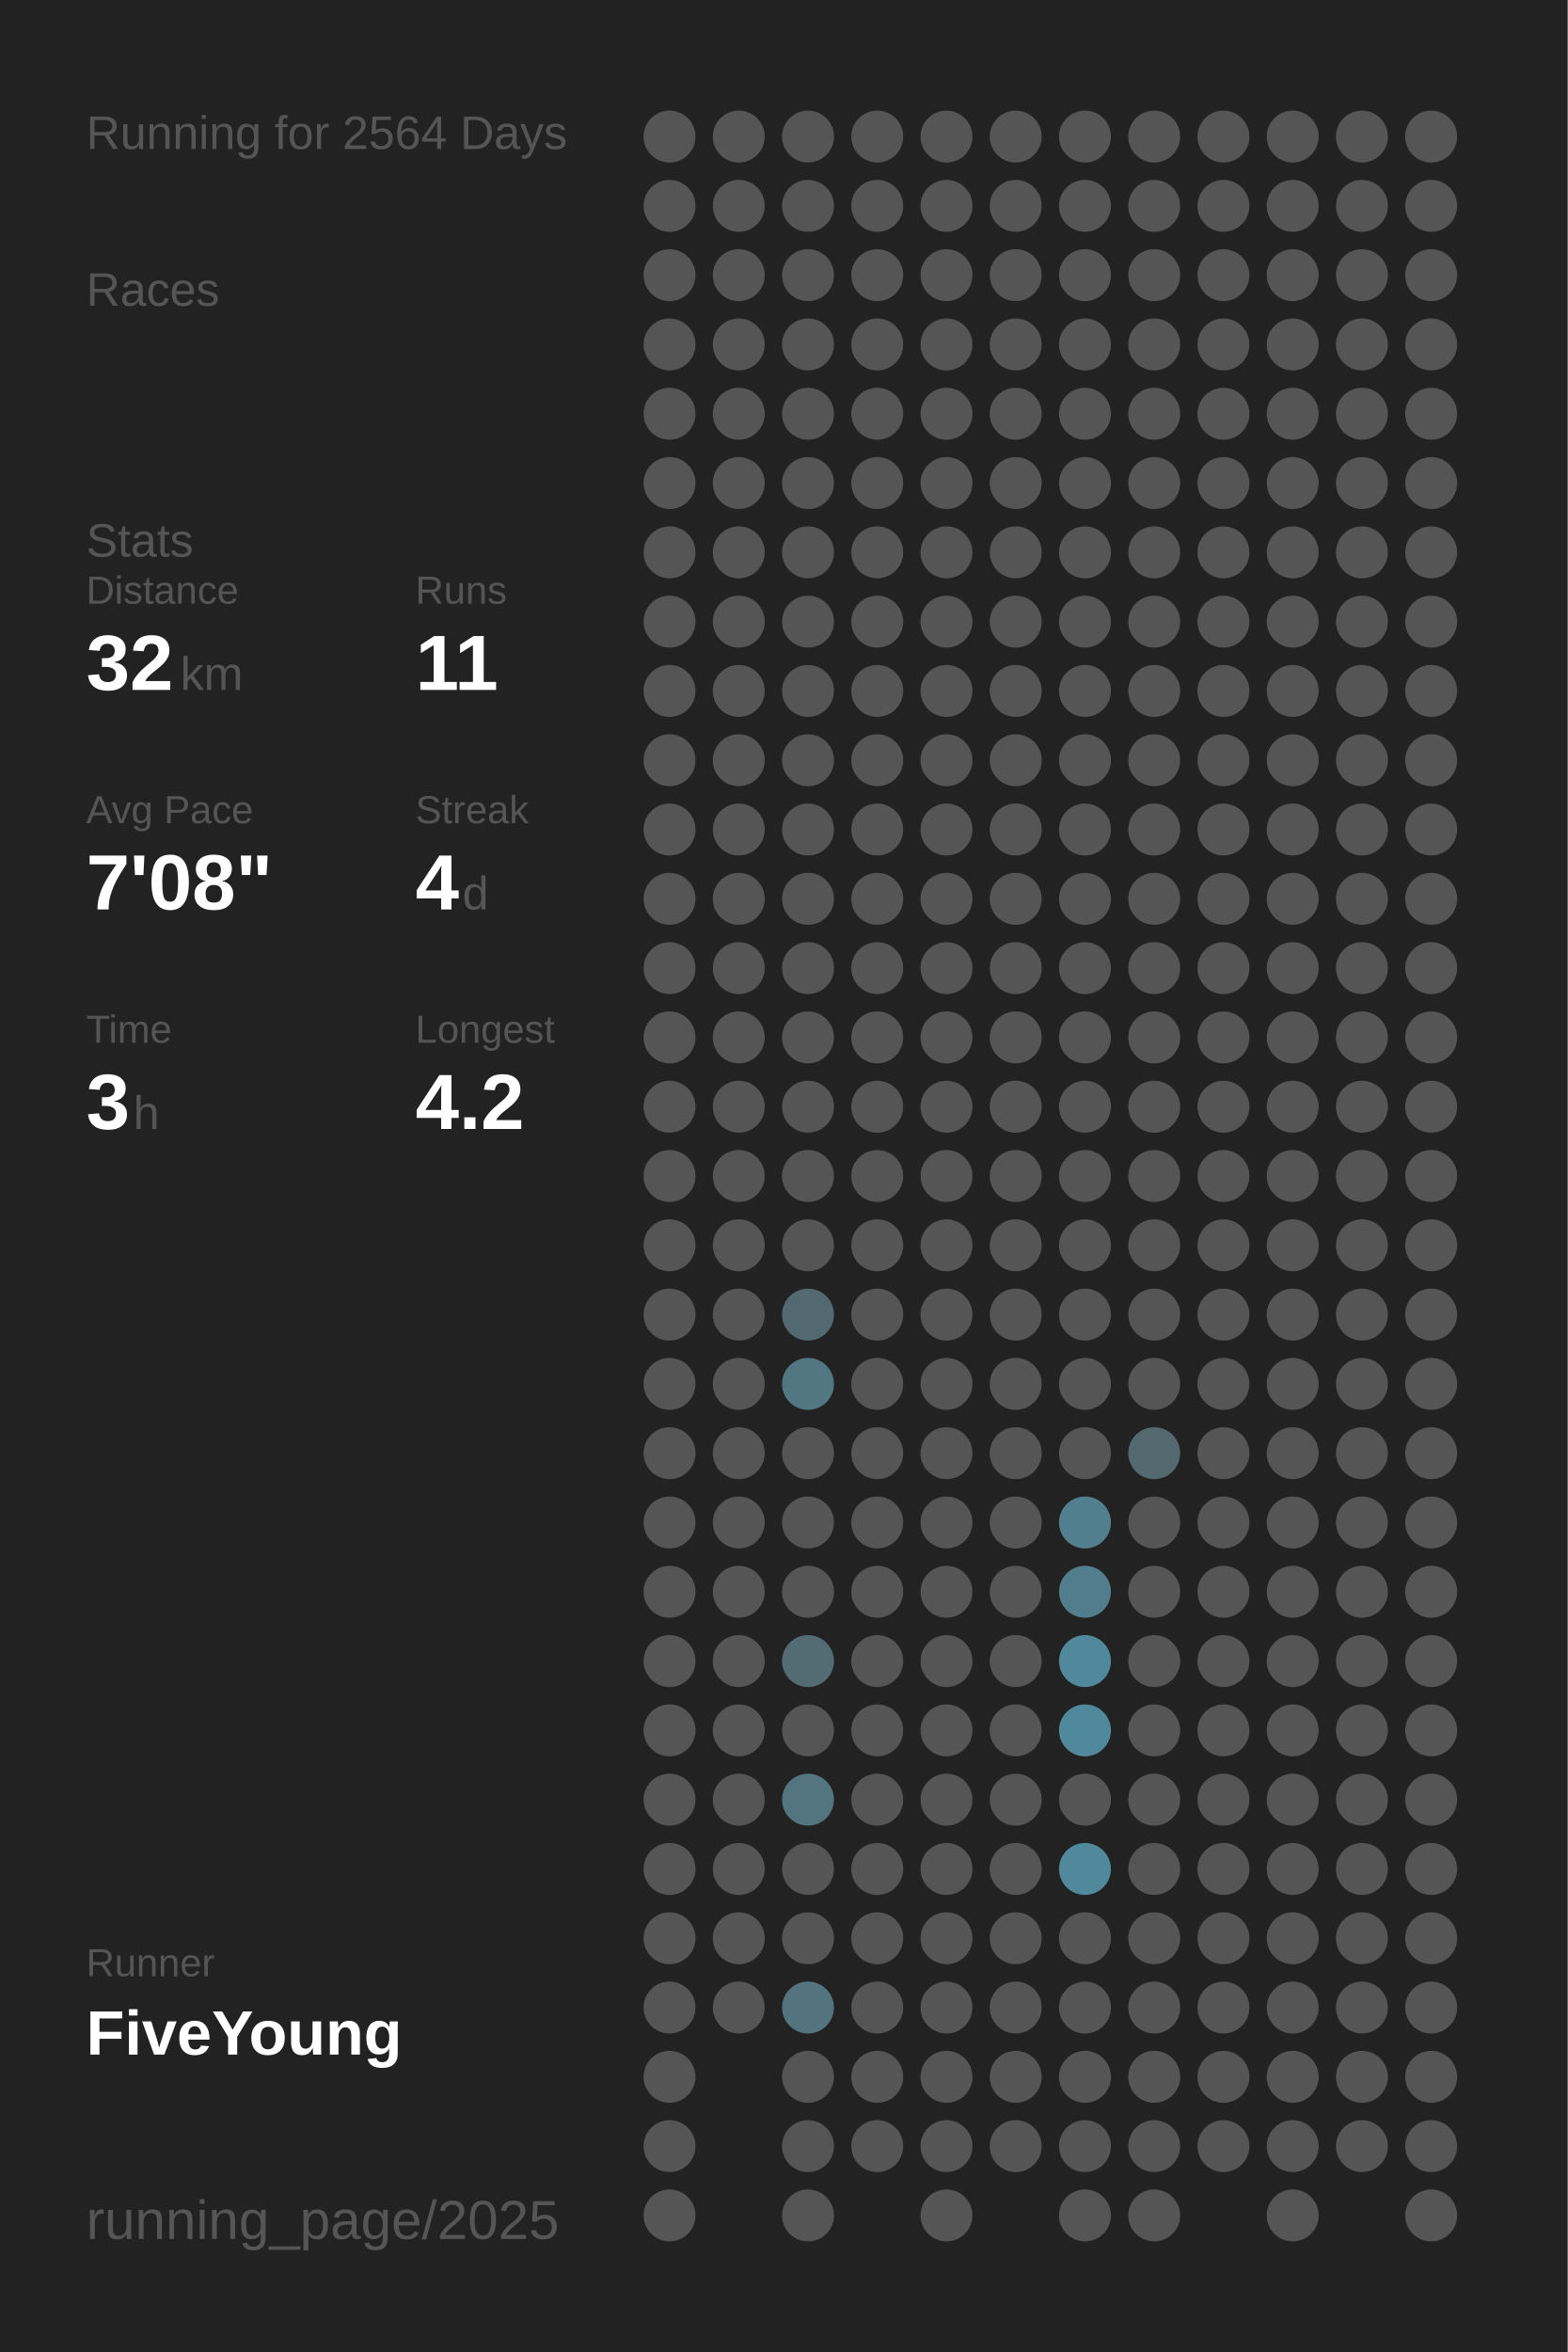
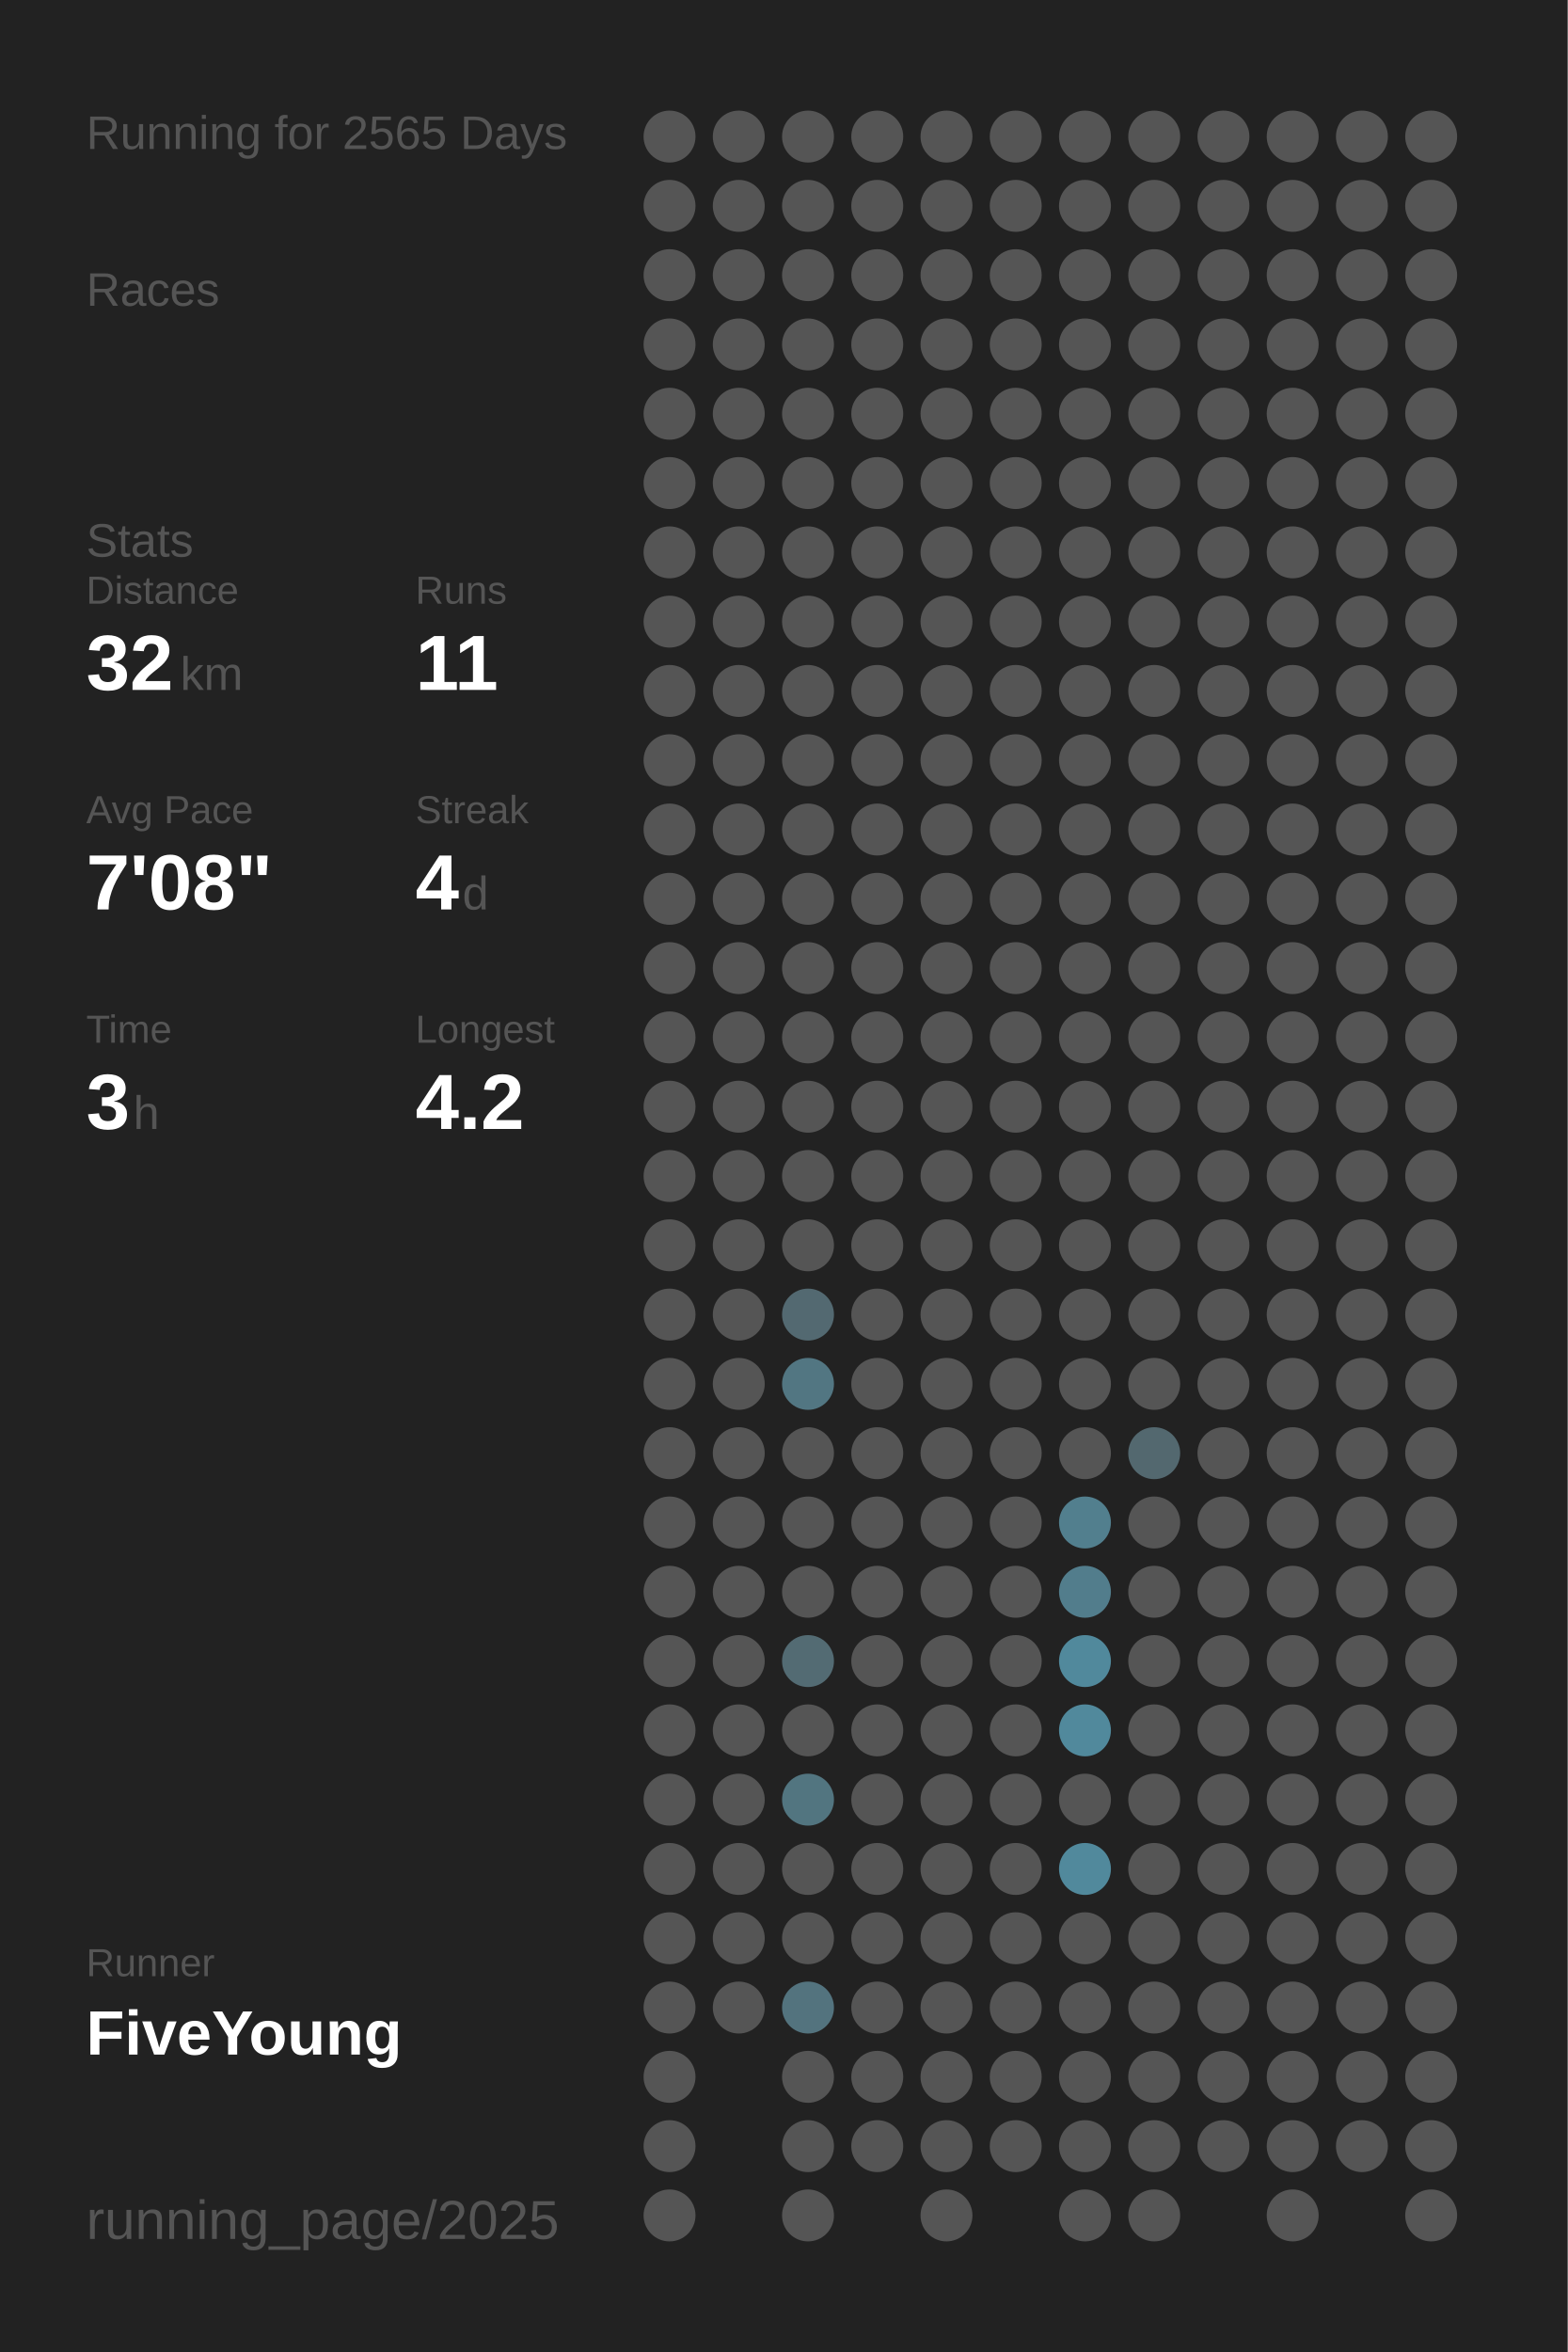
<svg xmlns="http://www.w3.org/2000/svg" baseProfile="full" height="300mm" version="1.1" viewBox="0,0,200,300" width="200mm">
  <defs />
  <rect fill="#222222" height="300" width="200" x="0" y="0" />
-   <text fill="#555555" style="font-size:6px; font-family:Arial;" x="11" y="19">Running for 2564 Days</text>
+   <text fill="#555555" style="font-size:6px; font-family:Arial;" x="11" y="19">Running for 2565 Days</text>
  <text fill="#555555" style="font-size:6px; font-family:Arial;" x="11" y="39">Races</text>
  <text fill="#555555" style="font-size:6px; font-family:Arial;" x="11" y="71">Stats</text>
  <text fill="#555555" style="font-size:5px; font-family:Arial;" x="11" y="77">Distance</text>
  <text fill="#FFFFFF" style="font-size:10px; font-family:Arial; font-weight:bold;" x="11" y="88">32</text>
  <text fill="#555555" style="font-size:6px; font-family:Arial;" x="23" y="88">km</text>
  <text fill="#555555" style="font-size:5px; font-family:Arial;" x="53" y="77">Runs</text>
  <text fill="#FFFFFF" style="font-size:10px; font-family:Arial; font-weight:bold;" x="53" y="88">11</text>
  <text fill="#555555" style="font-size:5px; font-family:Arial;" x="11" y="105">Avg Pace</text>
  <text fill="#FFFFFF" style="font-size:10px; font-family:Arial; font-weight:bold;" x="11" y="116">7'08"</text>
  <text fill="#555555" style="font-size:5px; font-family:Arial;" x="53" y="105">Streak</text>
  <text fill="#FFFFFF" style="font-size:10px; font-family:Arial; font-weight:bold;" x="53" y="116">4</text>
  <text fill="#555555" style="font-size:6px; font-family:Arial;" x="59" y="116">d</text>
  <text fill="#555555" style="font-size:5px; font-family:Arial;" x="11" y="133">Time</text>
  <text fill="#FFFFFF" style="font-size:10px; font-family:Arial; font-weight:bold;" x="11" y="144">3</text>
  <text fill="#555555" style="font-size:6px; font-family:Arial;" x="17" y="144">h</text>
  <text fill="#555555" style="font-size:5px; font-family:Arial;" x="53" y="133">Longest</text>
  <text fill="#FFFFFF" style="font-size:10px; font-family:Arial; font-weight:bold;" x="53" y="144">4.2</text>
  <text fill="#555555" style="font-size:5px; font-family:Arial;" x="11" y="252.065">Runner</text>
  <text fill="#FFFFFF" style="font-size:8px; font-family:Arial; font-weight:bold;" x="11" y="262.065">FiveYoung</text>
  <text fill="#555555" style="font-size:7px; font-family:Arial;" x="11" y="285.581">running_page/2025</text>
  <circle cx="85.417" cy="17.419" fill="#555555" r="3.312" />
  <circle cx="85.417" cy="26.258" fill="#555555" r="3.312" />
  <circle cx="85.417" cy="35.097" fill="#555555" r="3.312" />
  <circle cx="85.417" cy="43.935" fill="#555555" r="3.312" />
  <circle cx="85.417" cy="52.774" fill="#555555" r="3.312" />
  <circle cx="85.417" cy="61.613" fill="#555555" r="3.312" />
  <circle cx="85.417" cy="70.452" fill="#555555" r="3.312" />
  <circle cx="85.417" cy="79.29" fill="#555555" r="3.312" />
  <circle cx="85.417" cy="88.129" fill="#555555" r="3.312" />
  <circle cx="85.417" cy="96.968" fill="#555555" r="3.312" />
  <circle cx="85.417" cy="105.806" fill="#555555" r="3.312" />
  <circle cx="85.417" cy="114.645" fill="#555555" r="3.312" />
  <circle cx="85.417" cy="123.484" fill="#555555" r="3.312" />
  <circle cx="85.417" cy="132.323" fill="#555555" r="3.312" />
  <circle cx="85.417" cy="141.161" fill="#555555" r="3.312" />
  <circle cx="85.417" cy="150" fill="#555555" r="3.312" />
  <circle cx="85.417" cy="158.839" fill="#555555" r="3.312" />
  <circle cx="85.417" cy="167.677" fill="#555555" r="3.312" />
  <circle cx="85.417" cy="176.516" fill="#555555" r="3.312" />
  <circle cx="85.417" cy="185.355" fill="#555555" r="3.312" />
  <circle cx="85.417" cy="194.194" fill="#555555" r="3.312" />
  <circle cx="85.417" cy="203.032" fill="#555555" r="3.312" />
  <circle cx="85.417" cy="211.871" fill="#555555" r="3.312" />
  <circle cx="85.417" cy="220.71" fill="#555555" r="3.312" />
  <circle cx="85.417" cy="229.548" fill="#555555" r="3.312" />
  <circle cx="85.417" cy="238.387" fill="#555555" r="3.312" />
  <circle cx="85.417" cy="247.226" fill="#555555" r="3.312" />
  <circle cx="85.417" cy="256.065" fill="#555555" r="3.312" />
  <circle cx="85.417" cy="264.903" fill="#555555" r="3.312" />
  <circle cx="85.417" cy="273.742" fill="#555555" r="3.312" />
  <circle cx="85.417" cy="282.581" fill="#555555" r="3.312" />
  <circle cx="94.25" cy="17.419" fill="#555555" r="3.312" />
  <circle cx="94.25" cy="26.258" fill="#555555" r="3.312" />
  <circle cx="94.25" cy="35.097" fill="#555555" r="3.312" />
  <circle cx="94.25" cy="43.935" fill="#555555" r="3.312" />
  <circle cx="94.25" cy="52.774" fill="#555555" r="3.312" />
  <circle cx="94.25" cy="61.613" fill="#555555" r="3.312" />
  <circle cx="94.25" cy="70.452" fill="#555555" r="3.312" />
  <circle cx="94.25" cy="79.29" fill="#555555" r="3.312" />
  <circle cx="94.25" cy="88.129" fill="#555555" r="3.312" />
  <circle cx="94.25" cy="96.968" fill="#555555" r="3.312" />
  <circle cx="94.25" cy="105.806" fill="#555555" r="3.312" />
  <circle cx="94.25" cy="114.645" fill="#555555" r="3.312" />
  <circle cx="94.25" cy="123.484" fill="#555555" r="3.312" />
  <circle cx="94.25" cy="132.323" fill="#555555" r="3.312" />
  <circle cx="94.25" cy="141.161" fill="#555555" r="3.312" />
  <circle cx="94.25" cy="150" fill="#555555" r="3.312" />
  <circle cx="94.25" cy="158.839" fill="#555555" r="3.312" />
  <circle cx="94.25" cy="167.677" fill="#555555" r="3.312" />
  <circle cx="94.25" cy="176.516" fill="#555555" r="3.312" />
  <circle cx="94.25" cy="185.355" fill="#555555" r="3.312" />
  <circle cx="94.25" cy="194.194" fill="#555555" r="3.312" />
  <circle cx="94.25" cy="203.032" fill="#555555" r="3.312" />
  <circle cx="94.25" cy="211.871" fill="#555555" r="3.312" />
  <circle cx="94.25" cy="220.71" fill="#555555" r="3.312" />
  <circle cx="94.25" cy="229.548" fill="#555555" r="3.312" />
  <circle cx="94.25" cy="238.387" fill="#555555" r="3.312" />
  <circle cx="94.25" cy="247.226" fill="#555555" r="3.312" />
  <circle cx="94.25" cy="256.065" fill="#555555" r="3.312" />
  <circle cx="103.083" cy="17.419" fill="#555555" r="3.312" />
  <circle cx="103.083" cy="26.258" fill="#555555" r="3.312" />
  <circle cx="103.083" cy="35.097" fill="#555555" r="3.312" />
  <circle cx="103.083" cy="43.935" fill="#555555" r="3.312" />
  <circle cx="103.083" cy="52.774" fill="#555555" r="3.312" />
  <circle cx="103.083" cy="61.613" fill="#555555" r="3.312" />
  <circle cx="103.083" cy="70.452" fill="#555555" r="3.312" />
  <circle cx="103.083" cy="79.29" fill="#555555" r="3.312" />
  <circle cx="103.083" cy="88.129" fill="#555555" r="3.312" />
  <circle cx="103.083" cy="96.968" fill="#555555" r="3.312" />
  <circle cx="103.083" cy="105.806" fill="#555555" r="3.312" />
  <circle cx="103.083" cy="114.645" fill="#555555" r="3.312" />
  <circle cx="103.083" cy="123.484" fill="#555555" r="3.312" />
  <circle cx="103.083" cy="132.323" fill="#555555" r="3.312" />
  <circle cx="103.083" cy="141.161" fill="#555555" r="3.312" />
  <circle cx="103.083" cy="150" fill="#555555" r="3.312" />
  <circle cx="103.083" cy="158.839" fill="#555555" r="3.312" />
  <circle cx="103.083" cy="167.677" fill="#536971" r="3.312" />
  <circle cx="103.083" cy="176.516" fill="#527682" r="3.312" />
  <circle cx="103.083" cy="185.355" fill="#555555" r="3.312" />
  <circle cx="103.083" cy="194.194" fill="#555555" r="3.312" />
  <circle cx="103.083" cy="203.032" fill="#555555" r="3.312" />
  <circle cx="103.083" cy="211.871" fill="#536b73" r="3.312" />
  <circle cx="103.083" cy="220.71" fill="#555555" r="3.312" />
  <circle cx="103.083" cy="229.548" fill="#527580" r="3.312" />
  <circle cx="103.083" cy="238.387" fill="#555555" r="3.312" />
  <circle cx="103.083" cy="247.226" fill="#555555" r="3.312" />
  <circle cx="103.083" cy="256.065" fill="#53737e" r="3.312" />
  <circle cx="103.083" cy="264.903" fill="#555555" r="3.312" />
  <circle cx="103.083" cy="273.742" fill="#555555" r="3.312" />
  <circle cx="103.083" cy="282.581" fill="#555555" r="3.312" />
  <circle cx="111.917" cy="17.419" fill="#555555" r="3.312" />
  <circle cx="111.917" cy="26.258" fill="#555555" r="3.312" />
  <circle cx="111.917" cy="35.097" fill="#555555" r="3.312" />
  <circle cx="111.917" cy="43.935" fill="#555555" r="3.312" />
  <circle cx="111.917" cy="52.774" fill="#555555" r="3.312" />
  <circle cx="111.917" cy="61.613" fill="#555555" r="3.312" />
  <circle cx="111.917" cy="70.452" fill="#555555" r="3.312" />
  <circle cx="111.917" cy="79.29" fill="#555555" r="3.312" />
  <circle cx="111.917" cy="88.129" fill="#555555" r="3.312" />
  <circle cx="111.917" cy="96.968" fill="#555555" r="3.312" />
  <circle cx="111.917" cy="105.806" fill="#555555" r="3.312" />
  <circle cx="111.917" cy="114.645" fill="#555555" r="3.312" />
  <circle cx="111.917" cy="123.484" fill="#555555" r="3.312" />
  <circle cx="111.917" cy="132.323" fill="#555555" r="3.312" />
  <circle cx="111.917" cy="141.161" fill="#555555" r="3.312" />
  <circle cx="111.917" cy="150" fill="#555555" r="3.312" />
  <circle cx="111.917" cy="158.839" fill="#555555" r="3.312" />
  <circle cx="111.917" cy="167.677" fill="#555555" r="3.312" />
  <circle cx="111.917" cy="176.516" fill="#555555" r="3.312" />
  <circle cx="111.917" cy="185.355" fill="#555555" r="3.312" />
  <circle cx="111.917" cy="194.194" fill="#555555" r="3.312" />
  <circle cx="111.917" cy="203.032" fill="#555555" r="3.312" />
  <circle cx="111.917" cy="211.871" fill="#555555" r="3.312" />
  <circle cx="111.917" cy="220.71" fill="#555555" r="3.312" />
  <circle cx="111.917" cy="229.548" fill="#555555" r="3.312" />
  <circle cx="111.917" cy="238.387" fill="#555555" r="3.312" />
  <circle cx="111.917" cy="247.226" fill="#555555" r="3.312" />
  <circle cx="111.917" cy="256.065" fill="#555555" r="3.312" />
  <circle cx="111.917" cy="264.903" fill="#555555" r="3.312" />
  <circle cx="111.917" cy="273.742" fill="#555555" r="3.312" />
  <circle cx="120.75" cy="17.419" fill="#555555" r="3.312" />
  <circle cx="120.75" cy="26.258" fill="#555555" r="3.312" />
  <circle cx="120.75" cy="35.097" fill="#555555" r="3.312" />
  <circle cx="120.75" cy="43.935" fill="#555555" r="3.312" />
  <circle cx="120.75" cy="52.774" fill="#555555" r="3.312" />
  <circle cx="120.75" cy="61.613" fill="#555555" r="3.312" />
  <circle cx="120.75" cy="70.452" fill="#555555" r="3.312" />
  <circle cx="120.75" cy="79.29" fill="#555555" r="3.312" />
  <circle cx="120.75" cy="88.129" fill="#555555" r="3.312" />
  <circle cx="120.75" cy="96.968" fill="#555555" r="3.312" />
  <circle cx="120.75" cy="105.806" fill="#555555" r="3.312" />
  <circle cx="120.75" cy="114.645" fill="#555555" r="3.312" />
  <circle cx="120.75" cy="123.484" fill="#555555" r="3.312" />
  <circle cx="120.75" cy="132.323" fill="#555555" r="3.312" />
  <circle cx="120.75" cy="141.161" fill="#555555" r="3.312" />
  <circle cx="120.75" cy="150" fill="#555555" r="3.312" />
  <circle cx="120.75" cy="158.839" fill="#555555" r="3.312" />
  <circle cx="120.75" cy="167.677" fill="#555555" r="3.312" />
  <circle cx="120.75" cy="176.516" fill="#555555" r="3.312" />
  <circle cx="120.75" cy="185.355" fill="#555555" r="3.312" />
  <circle cx="120.75" cy="194.194" fill="#555555" r="3.312" />
  <circle cx="120.75" cy="203.032" fill="#555555" r="3.312" />
  <circle cx="120.75" cy="211.871" fill="#555555" r="3.312" />
  <circle cx="120.75" cy="220.71" fill="#555555" r="3.312" />
  <circle cx="120.75" cy="229.548" fill="#555555" r="3.312" />
  <circle cx="120.75" cy="238.387" fill="#555555" r="3.312" />
  <circle cx="120.75" cy="247.226" fill="#555555" r="3.312" />
  <circle cx="120.75" cy="256.065" fill="#555555" r="3.312" />
  <circle cx="120.75" cy="264.903" fill="#555555" r="3.312" />
  <circle cx="120.75" cy="273.742" fill="#555555" r="3.312" />
  <circle cx="120.75" cy="282.581" fill="#555555" r="3.312" />
  <circle cx="129.583" cy="17.419" fill="#555555" r="3.312" />
  <circle cx="129.583" cy="26.258" fill="#555555" r="3.312" />
  <circle cx="129.583" cy="35.097" fill="#555555" r="3.312" />
  <circle cx="129.583" cy="43.935" fill="#555555" r="3.312" />
  <circle cx="129.583" cy="52.774" fill="#555555" r="3.312" />
  <circle cx="129.583" cy="61.613" fill="#555555" r="3.312" />
  <circle cx="129.583" cy="70.452" fill="#555555" r="3.312" />
  <circle cx="129.583" cy="79.29" fill="#555555" r="3.312" />
  <circle cx="129.583" cy="88.129" fill="#555555" r="3.312" />
  <circle cx="129.583" cy="96.968" fill="#555555" r="3.312" />
  <circle cx="129.583" cy="105.806" fill="#555555" r="3.312" />
  <circle cx="129.583" cy="114.645" fill="#555555" r="3.312" />
  <circle cx="129.583" cy="123.484" fill="#555555" r="3.312" />
  <circle cx="129.583" cy="132.323" fill="#555555" r="3.312" />
  <circle cx="129.583" cy="141.161" fill="#555555" r="3.312" />
  <circle cx="129.583" cy="150" fill="#555555" r="3.312" />
  <circle cx="129.583" cy="158.839" fill="#555555" r="3.312" />
  <circle cx="129.583" cy="167.677" fill="#555555" r="3.312" />
  <circle cx="129.583" cy="176.516" fill="#555555" r="3.312" />
  <circle cx="129.583" cy="185.355" fill="#555555" r="3.312" />
  <circle cx="129.583" cy="194.194" fill="#555555" r="3.312" />
  <circle cx="129.583" cy="203.032" fill="#555555" r="3.312" />
  <circle cx="129.583" cy="211.871" fill="#555555" r="3.312" />
  <circle cx="129.583" cy="220.71" fill="#555555" r="3.312" />
  <circle cx="129.583" cy="229.548" fill="#555555" r="3.312" />
  <circle cx="129.583" cy="238.387" fill="#555555" r="3.312" />
  <circle cx="129.583" cy="247.226" fill="#555555" r="3.312" />
  <circle cx="129.583" cy="256.065" fill="#555555" r="3.312" />
  <circle cx="129.583" cy="264.903" fill="#555555" r="3.312" />
  <circle cx="129.583" cy="273.742" fill="#555555" r="3.312" />
  <circle cx="138.417" cy="17.419" fill="#555555" r="3.312" />
  <circle cx="138.417" cy="26.258" fill="#555555" r="3.312" />
  <circle cx="138.417" cy="35.097" fill="#555555" r="3.312" />
  <circle cx="138.417" cy="43.935" fill="#555555" r="3.312" />
  <circle cx="138.417" cy="52.774" fill="#555555" r="3.312" />
  <circle cx="138.417" cy="61.613" fill="#555555" r="3.312" />
  <circle cx="138.417" cy="70.452" fill="#555555" r="3.312" />
  <circle cx="138.417" cy="79.29" fill="#555555" r="3.312" />
  <circle cx="138.417" cy="88.129" fill="#555555" r="3.312" />
  <circle cx="138.417" cy="96.968" fill="#555555" r="3.312" />
  <circle cx="138.417" cy="105.806" fill="#555555" r="3.312" />
  <circle cx="138.417" cy="114.645" fill="#555555" r="3.312" />
  <circle cx="138.417" cy="123.484" fill="#555555" r="3.312" />
  <circle cx="138.417" cy="132.323" fill="#555555" r="3.312" />
  <circle cx="138.417" cy="141.161" fill="#555555" r="3.312" />
  <circle cx="138.417" cy="150" fill="#555555" r="3.312" />
  <circle cx="138.417" cy="158.839" fill="#555555" r="3.312" />
  <circle cx="138.417" cy="167.677" fill="#555555" r="3.312" />
  <circle cx="138.417" cy="176.516" fill="#555555" r="3.312" />
  <circle cx="138.417" cy="185.355" fill="#555555" r="3.312" />
  <circle cx="138.417" cy="194.194" fill="#527f8e" r="3.312" />
  <circle cx="138.417" cy="203.032" fill="#527d8c" r="3.312" />
  <circle cx="138.417" cy="211.871" fill="#51899c" r="3.312" />
  <circle cx="138.417" cy="220.71" fill="#51899c" r="3.312" />
  <circle cx="138.417" cy="229.548" fill="#555555" r="3.312" />
  <circle cx="138.417" cy="238.387" fill="#51899c" r="3.312" />
  <circle cx="138.417" cy="247.226" fill="#555555" r="3.312" />
  <circle cx="138.417" cy="256.065" fill="#555555" r="3.312" />
  <circle cx="138.417" cy="264.903" fill="#555555" r="3.312" />
  <circle cx="138.417" cy="273.742" fill="#555555" r="3.312" />
  <circle cx="138.417" cy="282.581" fill="#555555" r="3.312" />
  <circle cx="147.25" cy="17.419" fill="#555555" r="3.312" />
  <circle cx="147.25" cy="26.258" fill="#555555" r="3.312" />
  <circle cx="147.25" cy="35.097" fill="#555555" r="3.312" />
  <circle cx="147.25" cy="43.935" fill="#555555" r="3.312" />
  <circle cx="147.25" cy="52.774" fill="#555555" r="3.312" />
  <circle cx="147.25" cy="61.613" fill="#555555" r="3.312" />
  <circle cx="147.25" cy="70.452" fill="#555555" r="3.312" />
  <circle cx="147.25" cy="79.29" fill="#555555" r="3.312" />
  <circle cx="147.25" cy="88.129" fill="#555555" r="3.312" />
  <circle cx="147.25" cy="96.968" fill="#555555" r="3.312" />
  <circle cx="147.25" cy="105.806" fill="#555555" r="3.312" />
  <circle cx="147.25" cy="114.645" fill="#555555" r="3.312" />
  <circle cx="147.25" cy="123.484" fill="#555555" r="3.312" />
  <circle cx="147.25" cy="132.323" fill="#555555" r="3.312" />
  <circle cx="147.25" cy="141.161" fill="#555555" r="3.312" />
  <circle cx="147.25" cy="150" fill="#555555" r="3.312" />
  <circle cx="147.25" cy="158.839" fill="#555555" r="3.312" />
  <circle cx="147.25" cy="167.677" fill="#555555" r="3.312" />
  <circle cx="147.25" cy="176.516" fill="#555555" r="3.312" />
  <circle cx="147.25" cy="185.355" fill="#53686f" r="3.312" />
  <circle cx="147.25" cy="194.194" fill="#555555" r="3.312" />
  <circle cx="147.25" cy="203.032" fill="#555555" r="3.312" />
  <circle cx="147.25" cy="211.871" fill="#555555" r="3.312" />
  <circle cx="147.25" cy="220.71" fill="#555555" r="3.312" />
  <circle cx="147.25" cy="229.548" fill="#555555" r="3.312" />
  <circle cx="147.25" cy="238.387" fill="#555555" r="3.312" />
  <circle cx="147.25" cy="247.226" fill="#555555" r="3.312" />
  <circle cx="147.25" cy="256.065" fill="#555555" r="3.312" />
  <circle cx="147.25" cy="264.903" fill="#555555" r="3.312" />
  <circle cx="147.25" cy="273.742" fill="#555555" r="3.312" />
  <circle cx="147.25" cy="282.581" fill="#555555" r="3.312" />
  <circle cx="156.083" cy="17.419" fill="#555555" r="3.312" />
  <circle cx="156.083" cy="26.258" fill="#555555" r="3.312" />
  <circle cx="156.083" cy="35.097" fill="#555555" r="3.312" />
  <circle cx="156.083" cy="43.935" fill="#555555" r="3.312" />
  <circle cx="156.083" cy="52.774" fill="#555555" r="3.312" />
  <circle cx="156.083" cy="61.613" fill="#555555" r="3.312" />
  <circle cx="156.083" cy="70.452" fill="#555555" r="3.312" />
  <circle cx="156.083" cy="79.29" fill="#555555" r="3.312" />
  <circle cx="156.083" cy="88.129" fill="#555555" r="3.312" />
  <circle cx="156.083" cy="96.968" fill="#555555" r="3.312" />
  <circle cx="156.083" cy="105.806" fill="#555555" r="3.312" />
  <circle cx="156.083" cy="114.645" fill="#555555" r="3.312" />
  <circle cx="156.083" cy="123.484" fill="#555555" r="3.312" />
  <circle cx="156.083" cy="132.323" fill="#555555" r="3.312" />
  <circle cx="156.083" cy="141.161" fill="#555555" r="3.312" />
  <circle cx="156.083" cy="150" fill="#555555" r="3.312" />
  <circle cx="156.083" cy="158.839" fill="#555555" r="3.312" />
  <circle cx="156.083" cy="167.677" fill="#555555" r="3.312" />
  <circle cx="156.083" cy="176.516" fill="#555555" r="3.312" />
  <circle cx="156.083" cy="185.355" fill="#555555" r="3.312" />
  <circle cx="156.083" cy="194.194" fill="#555555" r="3.312" />
  <circle cx="156.083" cy="203.032" fill="#555555" r="3.312" />
  <circle cx="156.083" cy="211.871" fill="#555555" r="3.312" />
  <circle cx="156.083" cy="220.71" fill="#555555" r="3.312" />
  <circle cx="156.083" cy="229.548" fill="#555555" r="3.312" />
  <circle cx="156.083" cy="238.387" fill="#555555" r="3.312" />
  <circle cx="156.083" cy="247.226" fill="#555555" r="3.312" />
  <circle cx="156.083" cy="256.065" fill="#555555" r="3.312" />
  <circle cx="156.083" cy="264.903" fill="#555555" r="3.312" />
  <circle cx="156.083" cy="273.742" fill="#555555" r="3.312" />
  <circle cx="164.917" cy="17.419" fill="#555555" r="3.312" />
  <circle cx="164.917" cy="26.258" fill="#555555" r="3.312" />
  <circle cx="164.917" cy="35.097" fill="#555555" r="3.312" />
  <circle cx="164.917" cy="43.935" fill="#555555" r="3.312" />
  <circle cx="164.917" cy="52.774" fill="#555555" r="3.312" />
  <circle cx="164.917" cy="61.613" fill="#555555" r="3.312" />
  <circle cx="164.917" cy="70.452" fill="#555555" r="3.312" />
  <circle cx="164.917" cy="79.29" fill="#555555" r="3.312" />
  <circle cx="164.917" cy="88.129" fill="#555555" r="3.312" />
  <circle cx="164.917" cy="96.968" fill="#555555" r="3.312" />
  <circle cx="164.917" cy="105.806" fill="#555555" r="3.312" />
  <circle cx="164.917" cy="114.645" fill="#555555" r="3.312" />
  <circle cx="164.917" cy="123.484" fill="#555555" r="3.312" />
  <circle cx="164.917" cy="132.323" fill="#555555" r="3.312" />
  <circle cx="164.917" cy="141.161" fill="#555555" r="3.312" />
  <circle cx="164.917" cy="150" fill="#555555" r="3.312" />
  <circle cx="164.917" cy="158.839" fill="#555555" r="3.312" />
  <circle cx="164.917" cy="167.677" fill="#555555" r="3.312" />
  <circle cx="164.917" cy="176.516" fill="#555555" r="3.312" />
  <circle cx="164.917" cy="185.355" fill="#555555" r="3.312" />
  <circle cx="164.917" cy="194.194" fill="#555555" r="3.312" />
  <circle cx="164.917" cy="203.032" fill="#555555" r="3.312" />
  <circle cx="164.917" cy="211.871" fill="#555555" r="3.312" />
  <circle cx="164.917" cy="220.71" fill="#555555" r="3.312" />
  <circle cx="164.917" cy="229.548" fill="#555555" r="3.312" />
  <circle cx="164.917" cy="238.387" fill="#555555" r="3.312" />
  <circle cx="164.917" cy="247.226" fill="#555555" r="3.312" />
  <circle cx="164.917" cy="256.065" fill="#555555" r="3.312" />
  <circle cx="164.917" cy="264.903" fill="#555555" r="3.312" />
  <circle cx="164.917" cy="273.742" fill="#555555" r="3.312" />
  <circle cx="164.917" cy="282.581" fill="#555555" r="3.312" />
  <circle cx="173.75" cy="17.419" fill="#555555" r="3.312" />
  <circle cx="173.75" cy="26.258" fill="#555555" r="3.312" />
  <circle cx="173.75" cy="35.097" fill="#555555" r="3.312" />
  <circle cx="173.75" cy="43.935" fill="#555555" r="3.312" />
  <circle cx="173.75" cy="52.774" fill="#555555" r="3.312" />
  <circle cx="173.75" cy="61.613" fill="#555555" r="3.312" />
  <circle cx="173.75" cy="70.452" fill="#555555" r="3.312" />
  <circle cx="173.75" cy="79.29" fill="#555555" r="3.312" />
  <circle cx="173.75" cy="88.129" fill="#555555" r="3.312" />
  <circle cx="173.75" cy="96.968" fill="#555555" r="3.312" />
  <circle cx="173.75" cy="105.806" fill="#555555" r="3.312" />
  <circle cx="173.75" cy="114.645" fill="#555555" r="3.312" />
  <circle cx="173.75" cy="123.484" fill="#555555" r="3.312" />
  <circle cx="173.75" cy="132.323" fill="#555555" r="3.312" />
  <circle cx="173.75" cy="141.161" fill="#555555" r="3.312" />
  <circle cx="173.75" cy="150" fill="#555555" r="3.312" />
  <circle cx="173.75" cy="158.839" fill="#555555" r="3.312" />
  <circle cx="173.75" cy="167.677" fill="#555555" r="3.312" />
  <circle cx="173.75" cy="176.516" fill="#555555" r="3.312" />
  <circle cx="173.75" cy="185.355" fill="#555555" r="3.312" />
  <circle cx="173.75" cy="194.194" fill="#555555" r="3.312" />
  <circle cx="173.75" cy="203.032" fill="#555555" r="3.312" />
  <circle cx="173.75" cy="211.871" fill="#555555" r="3.312" />
  <circle cx="173.75" cy="220.71" fill="#555555" r="3.312" />
  <circle cx="173.75" cy="229.548" fill="#555555" r="3.312" />
  <circle cx="173.75" cy="238.387" fill="#555555" r="3.312" />
  <circle cx="173.75" cy="247.226" fill="#555555" r="3.312" />
  <circle cx="173.75" cy="256.065" fill="#555555" r="3.312" />
  <circle cx="173.75" cy="264.903" fill="#555555" r="3.312" />
  <circle cx="173.75" cy="273.742" fill="#555555" r="3.312" />
  <circle cx="182.583" cy="17.419" fill="#555555" r="3.312" />
  <circle cx="182.583" cy="26.258" fill="#555555" r="3.312" />
  <circle cx="182.583" cy="35.097" fill="#555555" r="3.312" />
  <circle cx="182.583" cy="43.935" fill="#555555" r="3.312" />
  <circle cx="182.583" cy="52.774" fill="#555555" r="3.312" />
  <circle cx="182.583" cy="61.613" fill="#555555" r="3.312" />
  <circle cx="182.583" cy="70.452" fill="#555555" r="3.312" />
  <circle cx="182.583" cy="79.29" fill="#555555" r="3.312" />
  <circle cx="182.583" cy="88.129" fill="#555555" r="3.312" />
  <circle cx="182.583" cy="96.968" fill="#555555" r="3.312" />
  <circle cx="182.583" cy="105.806" fill="#555555" r="3.312" />
  <circle cx="182.583" cy="114.645" fill="#555555" r="3.312" />
  <circle cx="182.583" cy="123.484" fill="#555555" r="3.312" />
  <circle cx="182.583" cy="132.323" fill="#555555" r="3.312" />
  <circle cx="182.583" cy="141.161" fill="#555555" r="3.312" />
  <circle cx="182.583" cy="150" fill="#555555" r="3.312" />
  <circle cx="182.583" cy="158.839" fill="#555555" r="3.312" />
  <circle cx="182.583" cy="167.677" fill="#555555" r="3.312" />
  <circle cx="182.583" cy="176.516" fill="#555555" r="3.312" />
  <circle cx="182.583" cy="185.355" fill="#555555" r="3.312" />
  <circle cx="182.583" cy="194.194" fill="#555555" r="3.312" />
  <circle cx="182.583" cy="203.032" fill="#555555" r="3.312" />
  <circle cx="182.583" cy="211.871" fill="#555555" r="3.312" />
  <circle cx="182.583" cy="220.71" fill="#555555" r="3.312" />
  <circle cx="182.583" cy="229.548" fill="#555555" r="3.312" />
  <circle cx="182.583" cy="238.387" fill="#555555" r="3.312" />
  <circle cx="182.583" cy="247.226" fill="#555555" r="3.312" />
  <circle cx="182.583" cy="256.065" fill="#555555" r="3.312" />
  <circle cx="182.583" cy="264.903" fill="#555555" r="3.312" />
  <circle cx="182.583" cy="273.742" fill="#555555" r="3.312" />
  <circle cx="182.583" cy="282.581" fill="#555555" r="3.312" />
</svg>
